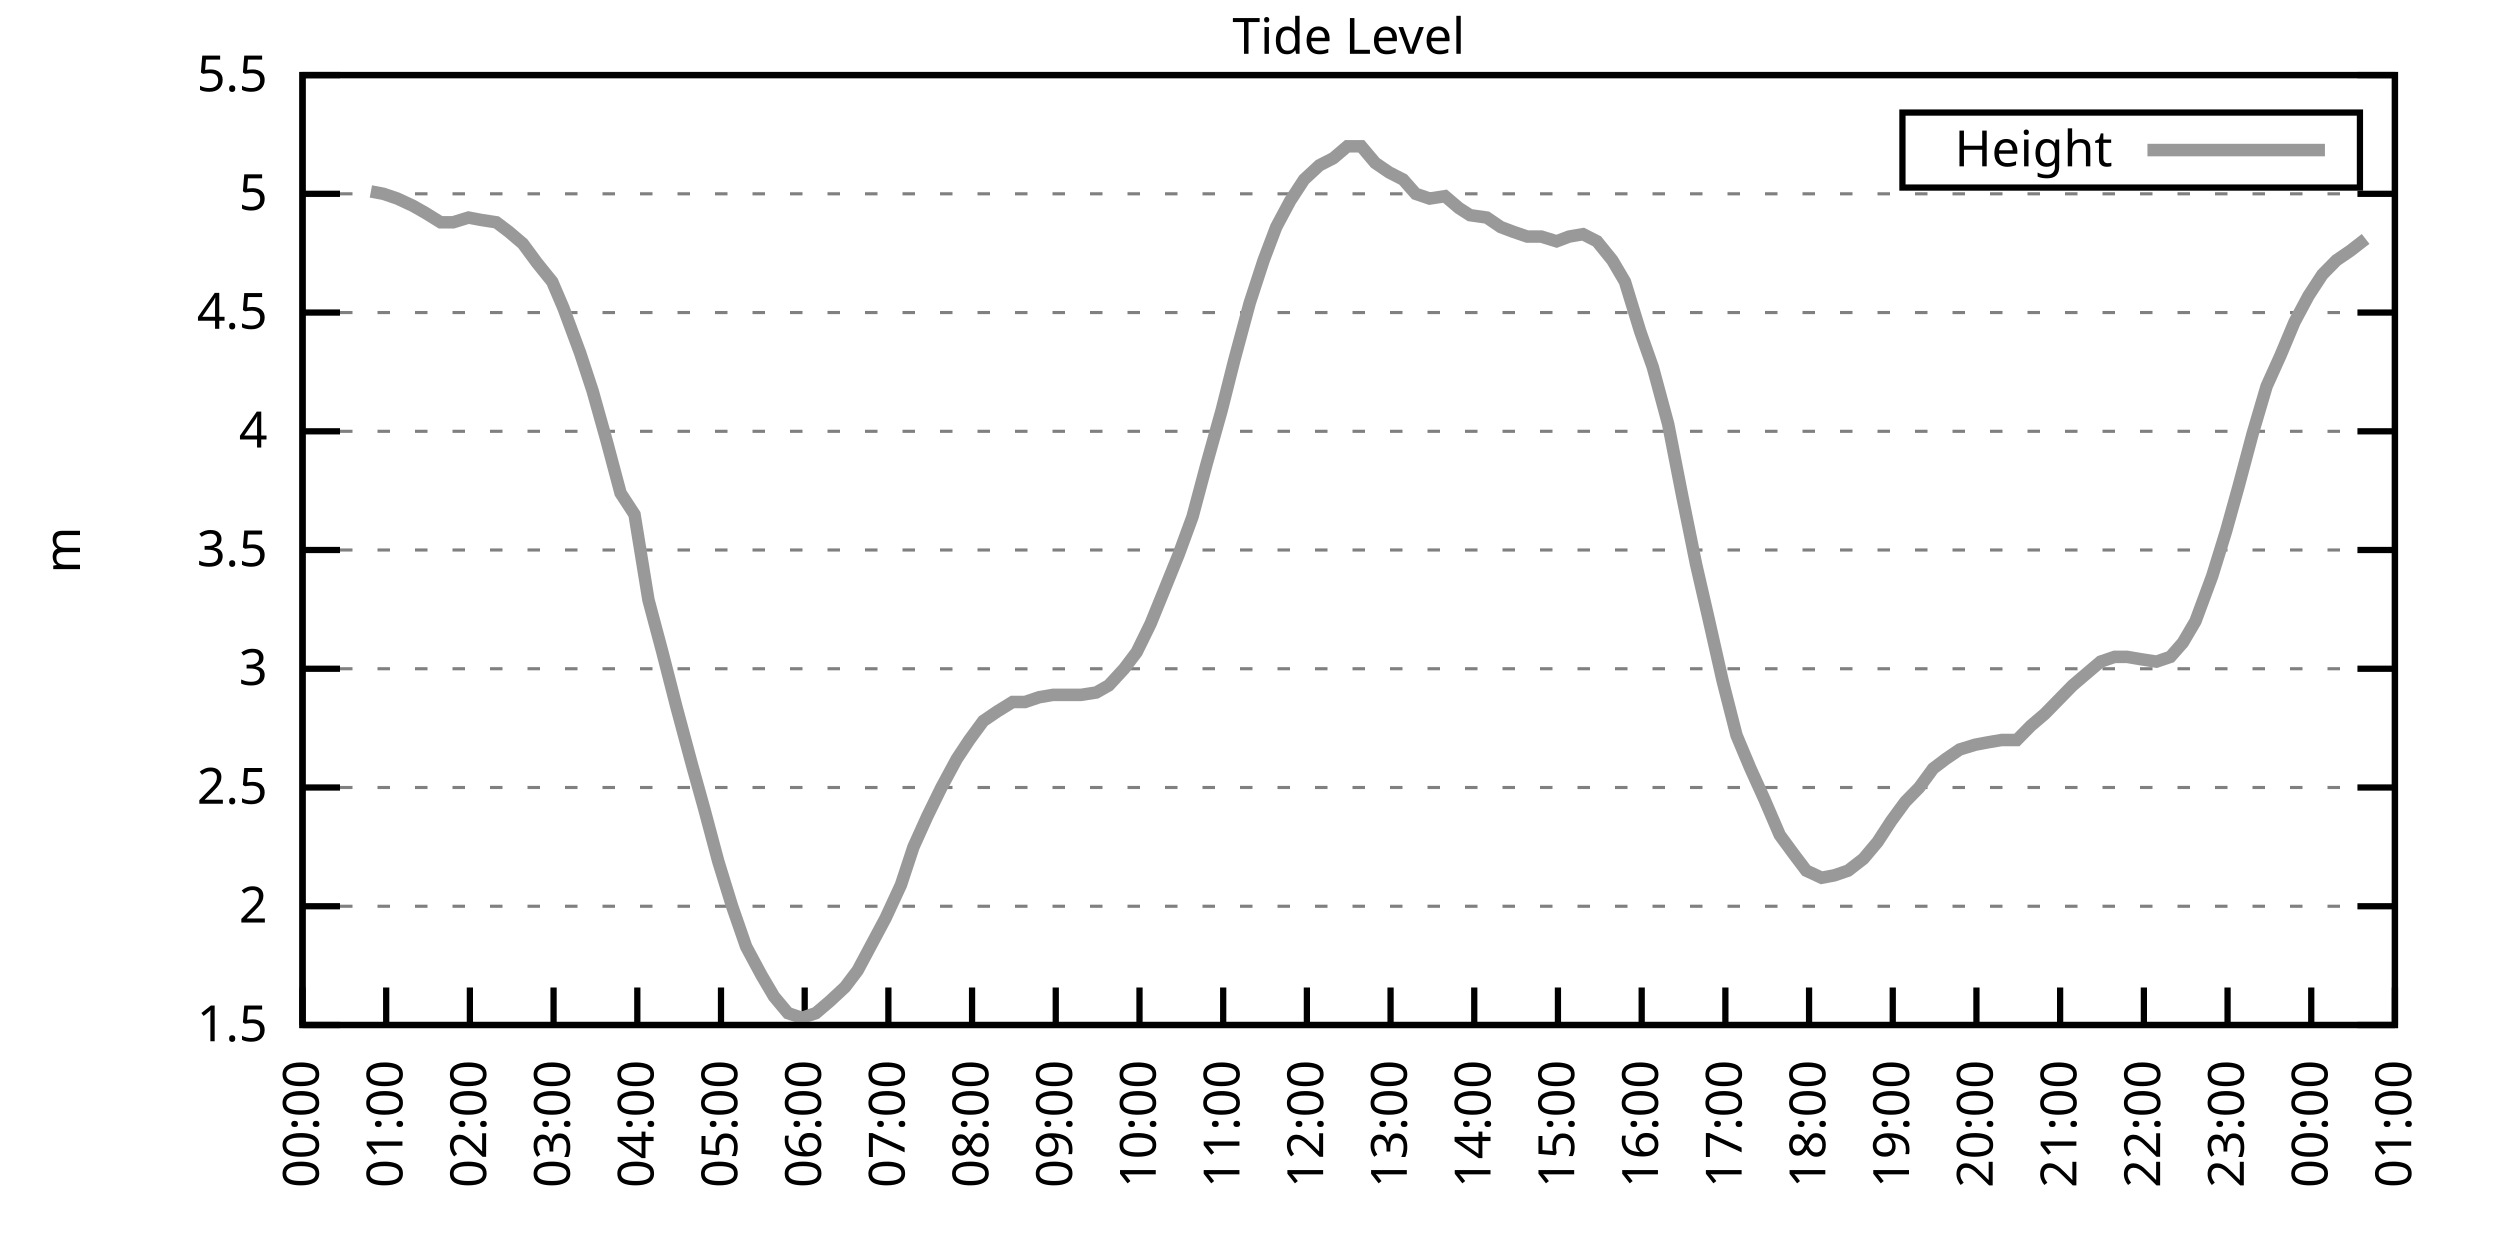
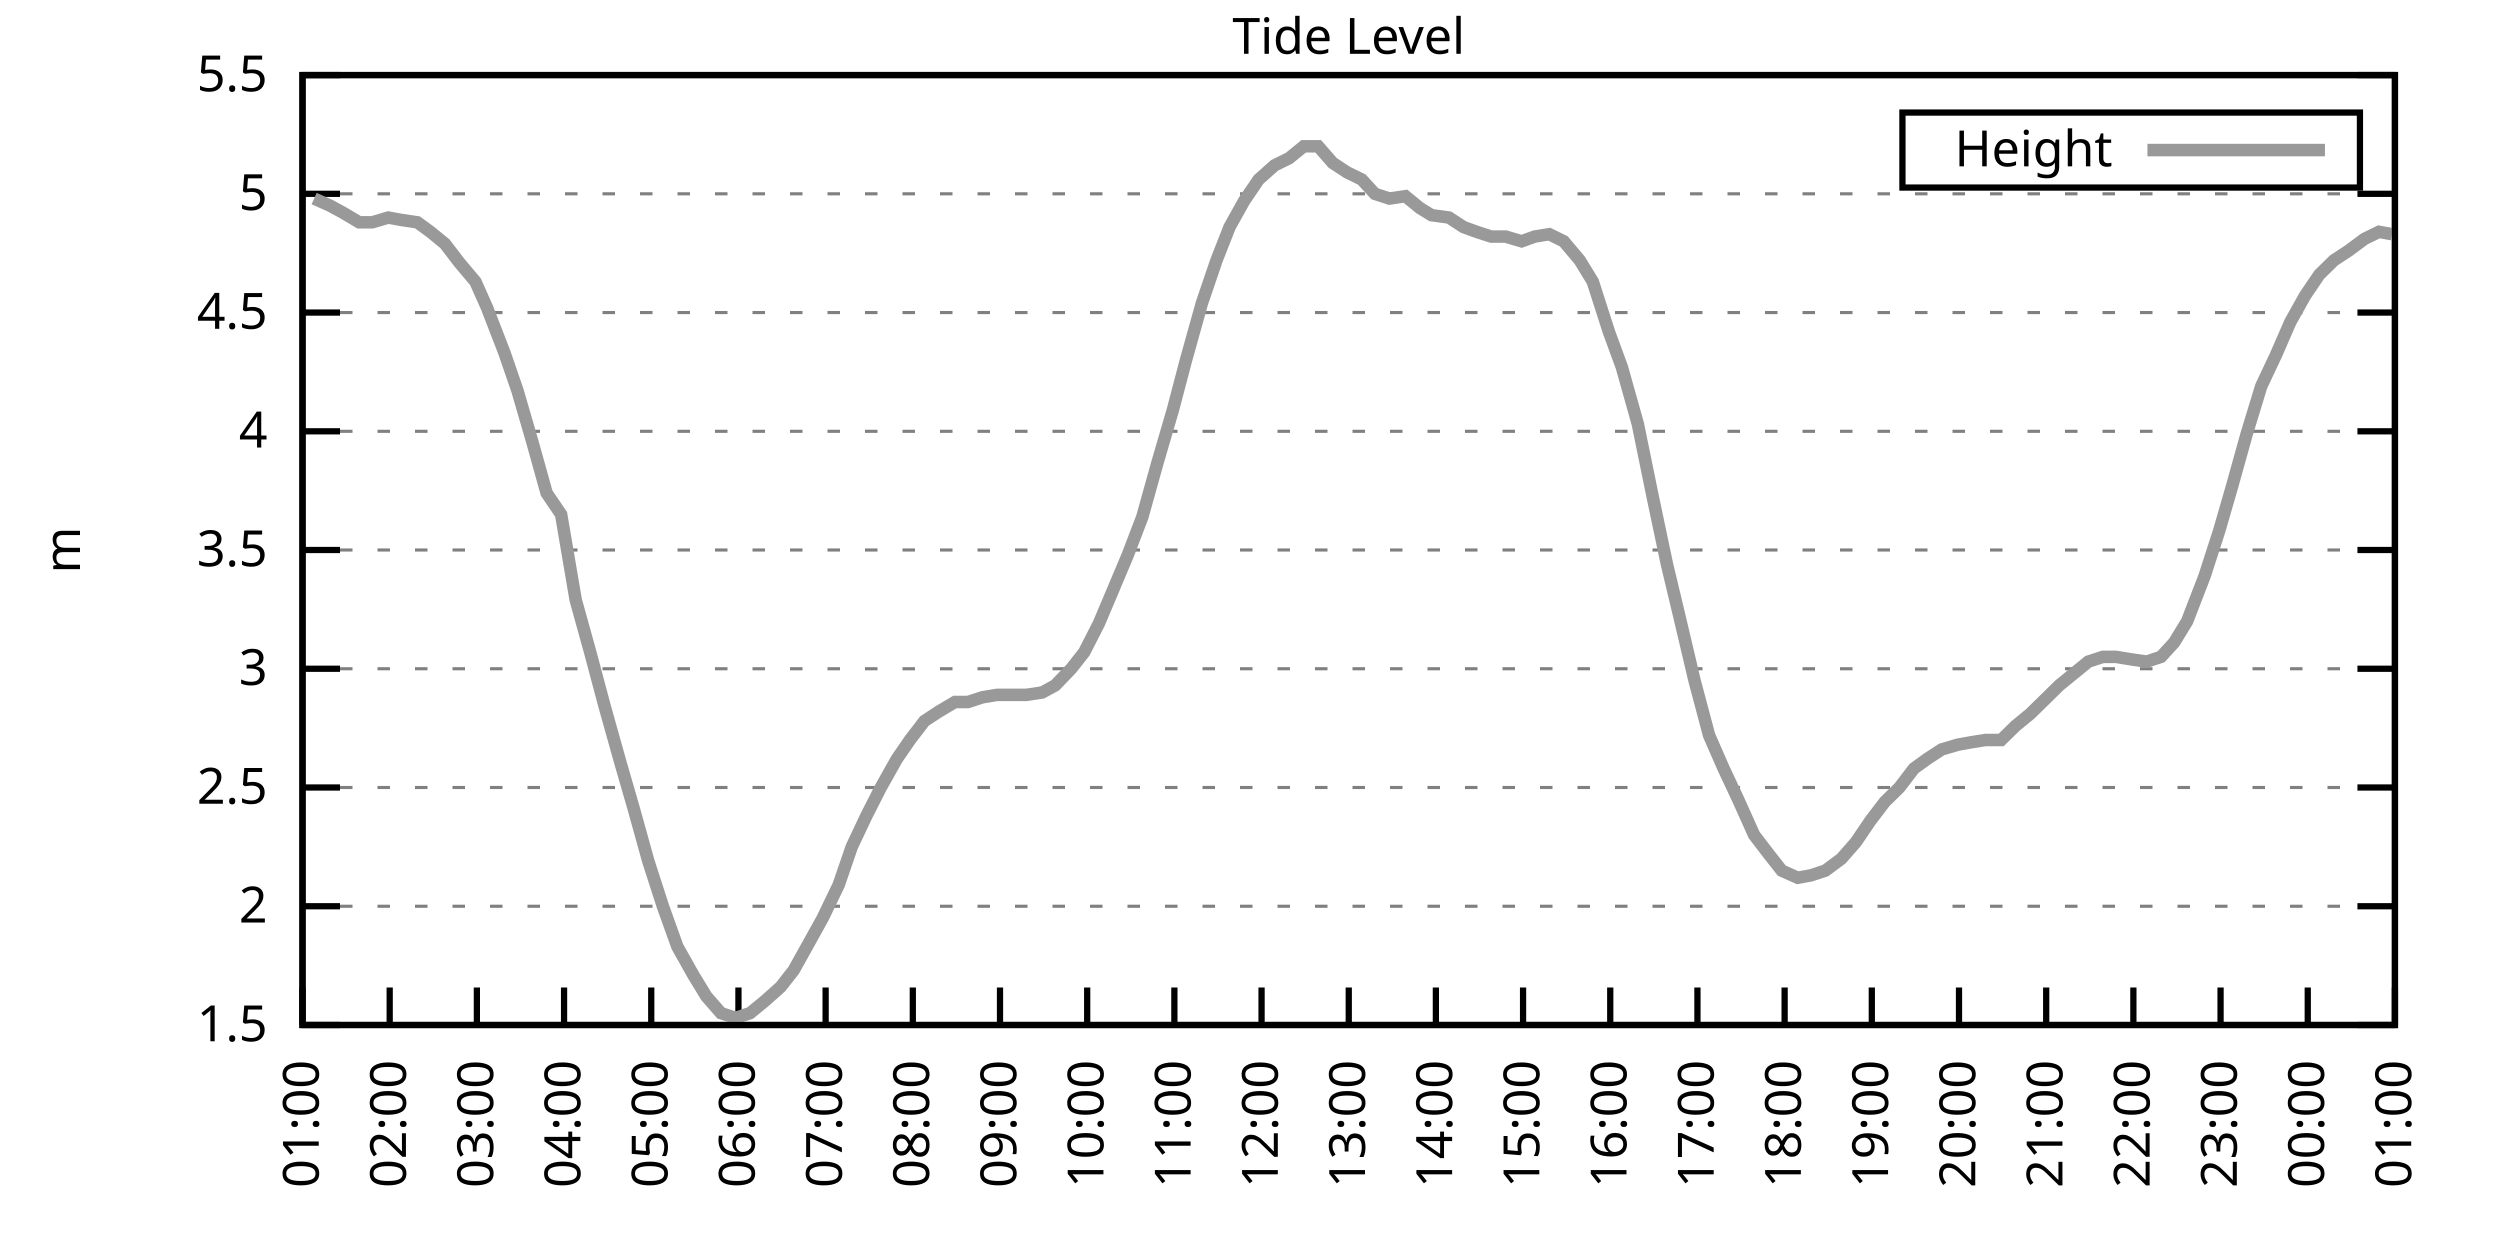
<svg xmlns="http://www.w3.org/2000/svg" xmlns:xlink="http://www.w3.org/1999/xlink" width="400" height="200" viewBox="0 0 400 200">
  <g id="gnuplot_canvas">
    <rect x="0" y="0" width="400" height="200" fill="none" />
    <defs>
      <circle id="gpDot" r="0.5" stroke-width="0.5" stroke="currentColor" />
      <path id="gpPt0" stroke-width="0.333" stroke="currentColor" d="M-1,0 h2 M0,-1 v2" />
      <path id="gpPt1" stroke-width="0.333" stroke="currentColor" d="M-1,-1 L1,1 M1,-1 L-1,1" />
      <path id="gpPt2" stroke-width="0.333" stroke="currentColor" d="M-1,0 L1,0 M0,-1 L0,1 M-1,-1 L1,1 M-1,1 L1,-1" />
      <rect id="gpPt3" stroke-width="0.333" stroke="currentColor" x="-1" y="-1" width="2" height="2" />
      <rect id="gpPt4" stroke-width="0.333" stroke="currentColor" fill="currentColor" x="-1" y="-1" width="2" height="2" />
      <circle id="gpPt5" stroke-width="0.333" stroke="currentColor" cx="0" cy="0" r="1" />
      <use xlink:href="#gpPt5" id="gpPt6" fill="currentColor" stroke="none" />
      <path id="gpPt7" stroke-width="0.333" stroke="currentColor" d="M0,-1.33 L-1.33,0.67 L1.33,0.67 z" />
      <use xlink:href="#gpPt7" id="gpPt8" fill="currentColor" stroke="none" />
      <use xlink:href="#gpPt7" id="gpPt9" stroke="currentColor" transform="rotate(180)" />
      <use xlink:href="#gpPt9" id="gpPt10" fill="currentColor" stroke="none" />
      <use xlink:href="#gpPt3" id="gpPt11" stroke="currentColor" transform="rotate(45)" />
      <use xlink:href="#gpPt11" id="gpPt12" fill="currentColor" stroke="none" />
      <path id="gpPt13" stroke-width="0.333" stroke="currentColor" d="M0,1.330 L1.265,0.411 L0.782,-1.067 L-0.782,-1.076 L-1.265,0.411 z" />
      <use xlink:href="#gpPt13" id="gpPt14" fill="currentColor" stroke="none" />
      <filter id="textbox" filterUnits="objectBoundingBox" x="0" y="0" height="1" width="1">
        <feFlood flood-color="white" flood-opacity="1" result="bgnd" />
        <feComposite in="SourceGraphic" in2="bgnd" operator="atop" />
      </filter>
      <filter id="greybox" filterUnits="objectBoundingBox" x="0" y="0" height="1" width="1">
        <feFlood flood-color="lightgrey" flood-opacity="1" result="grey" />
        <feComposite in="SourceGraphic" in2="grey" operator="atop" />
      </filter>
    </defs>
    <g fill="none" color="white" stroke="currentColor" stroke-width="1.00" stroke-linecap="butt" stroke-linejoin="miter">
</g>
    <g fill="none" color="black" stroke="currentColor" stroke-width="1.00" stroke-linecap="butt" stroke-linejoin="miter">
      <g stroke="none" shape-rendering="crispEdges">
        <polygon fill="rgb(255, 255, 255)" points="48.40,164.00 383.18,164.00 383.18,12.02 48.40,12.02 " />
      </g>
    </g>
    <g fill="none" color="black" stroke="currentColor" stroke-width="1.00" stroke-linecap="butt" stroke-linejoin="miter">
</g>
    <g fill="none" color="black" stroke="black" stroke-width="0.50" stroke-linecap="butt" stroke-linejoin="miter">
</g>
    <g fill="none" color="gray" stroke="currentColor" stroke-width="0.50" stroke-linecap="butt" stroke-linejoin="miter">
      <path stroke="gray" stroke-dasharray="2,4" class="gridline" d="M48.40,164.00 L383.19,164.00  " />
    </g>
    <g fill="none" color="gray" stroke="gray" stroke-width="1.00" stroke-linecap="butt" stroke-linejoin="miter">
</g>
    <g fill="none" color="black" stroke="currentColor" stroke-width="1.00" stroke-linecap="butt" stroke-linejoin="miter">
      <path stroke="black" d="M48.40,164.00 L54.40,164.00 M383.19,164.00 L377.19,164.00  " />
      <g transform="translate(42.80,166.60)" stroke="none" fill="black" font-family="Sans" font-size="8.00" text-anchor="end">
        <text>
          <tspan font-family="Sans"> 1.5</tspan>
        </text>
      </g>
    </g>
    <g fill="none" color="black" stroke="currentColor" stroke-width="1.00" stroke-linecap="butt" stroke-linejoin="miter">
</g>
    <g fill="none" color="black" stroke="black" stroke-width="0.50" stroke-linecap="butt" stroke-linejoin="miter">
</g>
    <g fill="none" color="gray" stroke="currentColor" stroke-width="0.50" stroke-linecap="butt" stroke-linejoin="miter">
      <path stroke="gray" stroke-dasharray="2,4" class="gridline" d="M48.40,145.00 L383.19,145.00  " />
    </g>
    <g fill="none" color="gray" stroke="gray" stroke-width="1.00" stroke-linecap="butt" stroke-linejoin="miter">
</g>
    <g fill="none" color="black" stroke="currentColor" stroke-width="1.00" stroke-linecap="butt" stroke-linejoin="miter">
      <path stroke="black" d="M48.40,145.00 L54.40,145.00 M383.19,145.00 L377.19,145.00  " />
      <g transform="translate(42.80,147.60)" stroke="none" fill="black" font-family="Sans" font-size="8.00" text-anchor="end">
        <text>
          <tspan font-family="Sans"> 2</tspan>
        </text>
      </g>
    </g>
    <g fill="none" color="black" stroke="currentColor" stroke-width="1.00" stroke-linecap="butt" stroke-linejoin="miter">
</g>
    <g fill="none" color="black" stroke="black" stroke-width="0.50" stroke-linecap="butt" stroke-linejoin="miter">
</g>
    <g fill="none" color="gray" stroke="currentColor" stroke-width="0.50" stroke-linecap="butt" stroke-linejoin="miter">
      <path stroke="gray" stroke-dasharray="2,4" class="gridline" d="M48.40,126.00 L383.19,126.00  " />
    </g>
    <g fill="none" color="gray" stroke="gray" stroke-width="1.00" stroke-linecap="butt" stroke-linejoin="miter">
</g>
    <g fill="none" color="black" stroke="currentColor" stroke-width="1.00" stroke-linecap="butt" stroke-linejoin="miter">
      <path stroke="black" d="M48.40,126.00 L54.40,126.00 M383.19,126.00 L377.19,126.00  " />
      <g transform="translate(42.80,128.60)" stroke="none" fill="black" font-family="Sans" font-size="8.00" text-anchor="end">
        <text>
          <tspan font-family="Sans"> 2.5</tspan>
        </text>
      </g>
    </g>
    <g fill="none" color="black" stroke="currentColor" stroke-width="1.00" stroke-linecap="butt" stroke-linejoin="miter">
</g>
    <g fill="none" color="black" stroke="black" stroke-width="0.50" stroke-linecap="butt" stroke-linejoin="miter">
</g>
    <g fill="none" color="gray" stroke="currentColor" stroke-width="0.50" stroke-linecap="butt" stroke-linejoin="miter">
      <path stroke="gray" stroke-dasharray="2,4" class="gridline" d="M48.40,107.00 L383.19,107.00  " />
    </g>
    <g fill="none" color="gray" stroke="gray" stroke-width="1.00" stroke-linecap="butt" stroke-linejoin="miter">
</g>
    <g fill="none" color="black" stroke="currentColor" stroke-width="1.00" stroke-linecap="butt" stroke-linejoin="miter">
      <path stroke="black" d="M48.40,107.00 L54.40,107.00 M383.19,107.00 L377.19,107.00  " />
      <g transform="translate(42.80,109.60)" stroke="none" fill="black" font-family="Sans" font-size="8.00" text-anchor="end">
        <text>
          <tspan font-family="Sans"> 3</tspan>
        </text>
      </g>
    </g>
    <g fill="none" color="black" stroke="currentColor" stroke-width="1.00" stroke-linecap="butt" stroke-linejoin="miter">
</g>
    <g fill="none" color="black" stroke="black" stroke-width="0.50" stroke-linecap="butt" stroke-linejoin="miter">
</g>
    <g fill="none" color="gray" stroke="currentColor" stroke-width="0.50" stroke-linecap="butt" stroke-linejoin="miter">
      <path stroke="gray" stroke-dasharray="2,4" class="gridline" d="M48.40,88.00 L383.19,88.00  " />
    </g>
    <g fill="none" color="gray" stroke="gray" stroke-width="1.00" stroke-linecap="butt" stroke-linejoin="miter">
</g>
    <g fill="none" color="black" stroke="currentColor" stroke-width="1.00" stroke-linecap="butt" stroke-linejoin="miter">
      <path stroke="black" d="M48.40,88.00 L54.40,88.00 M383.19,88.00 L377.19,88.00  " />
      <g transform="translate(42.80,90.60)" stroke="none" fill="black" font-family="Sans" font-size="8.00" text-anchor="end">
        <text>
          <tspan font-family="Sans"> 3.5</tspan>
        </text>
      </g>
    </g>
    <g fill="none" color="black" stroke="currentColor" stroke-width="1.00" stroke-linecap="butt" stroke-linejoin="miter">
</g>
    <g fill="none" color="black" stroke="black" stroke-width="0.50" stroke-linecap="butt" stroke-linejoin="miter">
</g>
    <g fill="none" color="gray" stroke="currentColor" stroke-width="0.50" stroke-linecap="butt" stroke-linejoin="miter">
      <path stroke="gray" stroke-dasharray="2,4" class="gridline" d="M48.40,69.01 L383.19,69.01  " />
    </g>
    <g fill="none" color="gray" stroke="gray" stroke-width="1.00" stroke-linecap="butt" stroke-linejoin="miter">
</g>
    <g fill="none" color="black" stroke="currentColor" stroke-width="1.00" stroke-linecap="butt" stroke-linejoin="miter">
      <path stroke="black" d="M48.40,69.01 L54.40,69.01 M383.19,69.01 L377.19,69.01  " />
      <g transform="translate(42.80,71.61)" stroke="none" fill="black" font-family="Sans" font-size="8.00" text-anchor="end">
        <text>
          <tspan font-family="Sans"> 4</tspan>
        </text>
      </g>
    </g>
    <g fill="none" color="black" stroke="currentColor" stroke-width="1.00" stroke-linecap="butt" stroke-linejoin="miter">
</g>
    <g fill="none" color="black" stroke="black" stroke-width="0.50" stroke-linecap="butt" stroke-linejoin="miter">
</g>
    <g fill="none" color="gray" stroke="currentColor" stroke-width="0.50" stroke-linecap="butt" stroke-linejoin="miter">
      <path stroke="gray" stroke-dasharray="2,4" class="gridline" d="M48.40,50.01 L383.19,50.01  " />
    </g>
    <g fill="none" color="gray" stroke="gray" stroke-width="1.00" stroke-linecap="butt" stroke-linejoin="miter">
</g>
    <g fill="none" color="black" stroke="currentColor" stroke-width="1.00" stroke-linecap="butt" stroke-linejoin="miter">
      <path stroke="black" d="M48.40,50.01 L54.40,50.01 M383.19,50.01 L377.19,50.01  " />
      <g transform="translate(42.80,52.61)" stroke="none" fill="black" font-family="Sans" font-size="8.00" text-anchor="end">
        <text>
          <tspan font-family="Sans"> 4.5</tspan>
        </text>
      </g>
    </g>
    <g fill="none" color="black" stroke="currentColor" stroke-width="1.00" stroke-linecap="butt" stroke-linejoin="miter">
</g>
    <g fill="none" color="black" stroke="black" stroke-width="0.50" stroke-linecap="butt" stroke-linejoin="miter">
</g>
    <g fill="none" color="gray" stroke="currentColor" stroke-width="0.50" stroke-linecap="butt" stroke-linejoin="miter">
      <path stroke="gray" stroke-dasharray="2,4" class="gridline" d="M48.40,31.01 L383.19,31.01  " />
    </g>
    <g fill="none" color="gray" stroke="gray" stroke-width="1.00" stroke-linecap="butt" stroke-linejoin="miter">
</g>
    <g fill="none" color="black" stroke="currentColor" stroke-width="1.00" stroke-linecap="butt" stroke-linejoin="miter">
      <path stroke="black" d="M48.40,31.01 L54.40,31.01 M383.19,31.01 L377.19,31.01  " />
      <g transform="translate(42.80,33.61)" stroke="none" fill="black" font-family="Sans" font-size="8.00" text-anchor="end">
        <text>
          <tspan font-family="Sans"> 5</tspan>
        </text>
      </g>
    </g>
    <g fill="none" color="black" stroke="currentColor" stroke-width="1.00" stroke-linecap="butt" stroke-linejoin="miter">
</g>
    <g fill="none" color="black" stroke="black" stroke-width="0.50" stroke-linecap="butt" stroke-linejoin="miter">
</g>
    <g fill="none" color="gray" stroke="currentColor" stroke-width="0.50" stroke-linecap="butt" stroke-linejoin="miter">
      <path stroke="gray" stroke-dasharray="2,4" class="gridline" d="M48.40,12.01 L383.19,12.01  " />
    </g>
    <g fill="none" color="gray" stroke="gray" stroke-width="1.00" stroke-linecap="butt" stroke-linejoin="miter">
</g>
    <g fill="none" color="black" stroke="currentColor" stroke-width="1.00" stroke-linecap="butt" stroke-linejoin="miter">
      <path stroke="black" d="M48.40,12.01 L54.40,12.01 M383.19,12.01 L377.19,12.01  " />
      <g transform="translate(42.80,14.61)" stroke="none" fill="black" font-family="Sans" font-size="8.00" text-anchor="end">
        <text>
          <tspan font-family="Sans"> 5.5</tspan>
        </text>
      </g>
    </g>
    <g fill="none" color="black" stroke="currentColor" stroke-width="1.00" stroke-linecap="butt" stroke-linejoin="miter">
      <path stroke="black" d="M48.40,164.00 L48.40,158.00  " />
      <g transform="translate(51.00,169.60) rotate(270.00)" stroke="none" fill="black" font-family="Sans" font-size="8.00" text-anchor="end">
        <text>
-           <tspan font-family="Sans">00:00</tspan>
-         </text>
-       </g>
-     </g>
-     <g fill="none" color="black" stroke="currentColor" stroke-width="1.00" stroke-linecap="butt" stroke-linejoin="miter">
-       <path stroke="black" d="M61.79,164.00 L61.79,158.00  " />
-       <g transform="translate(64.39,169.60) rotate(270.00)" stroke="none" fill="black" font-family="Sans" font-size="8.00" text-anchor="end">
-         <text>
          <tspan font-family="Sans">01:00</tspan>
        </text>
      </g>
    </g>
    <g fill="none" color="black" stroke="currentColor" stroke-width="1.00" stroke-linecap="butt" stroke-linejoin="miter">
-       <path stroke="black" d="M75.18,164.00 L75.18,158.00  " />
-       <g transform="translate(77.78,169.60) rotate(270.00)" stroke="none" fill="black" font-family="Sans" font-size="8.00" text-anchor="end">
+       <path stroke="black" d="M62.35,164.00 L62.35,158.00  " />
+       <g transform="translate(64.95,169.60) rotate(270.00)" stroke="none" fill="black" font-family="Sans" font-size="8.00" text-anchor="end">
        <text>
          <tspan font-family="Sans">02:00</tspan>
        </text>
      </g>
    </g>
    <g fill="none" color="black" stroke="currentColor" stroke-width="1.00" stroke-linecap="butt" stroke-linejoin="miter">
-       <path stroke="black" d="M88.57,164.00 L88.57,158.00  " />
-       <g transform="translate(91.17,169.60) rotate(270.00)" stroke="none" fill="black" font-family="Sans" font-size="8.00" text-anchor="end">
+       <path stroke="black" d="M76.30,164.00 L76.30,158.00  " />
+       <g transform="translate(78.90,169.60) rotate(270.00)" stroke="none" fill="black" font-family="Sans" font-size="8.00" text-anchor="end">
        <text>
          <tspan font-family="Sans">03:00</tspan>
        </text>
      </g>
    </g>
    <g fill="none" color="black" stroke="currentColor" stroke-width="1.00" stroke-linecap="butt" stroke-linejoin="miter">
-       <path stroke="black" d="M101.97,164.00 L101.97,158.00  " />
-       <g transform="translate(104.57,169.60) rotate(270.00)" stroke="none" fill="black" font-family="Sans" font-size="8.00" text-anchor="end">
+       <path stroke="black" d="M90.25,164.00 L90.25,158.00  " />
+       <g transform="translate(92.85,169.60) rotate(270.00)" stroke="none" fill="black" font-family="Sans" font-size="8.00" text-anchor="end">
        <text>
          <tspan font-family="Sans">04:00</tspan>
        </text>
      </g>
    </g>
    <g fill="none" color="black" stroke="currentColor" stroke-width="1.00" stroke-linecap="butt" stroke-linejoin="miter">
-       <path stroke="black" d="M115.36,164.00 L115.36,158.00  " />
-       <g transform="translate(117.96,169.60) rotate(270.00)" stroke="none" fill="black" font-family="Sans" font-size="8.00" text-anchor="end">
+       <path stroke="black" d="M104.20,164.00 L104.20,158.00  " />
+       <g transform="translate(106.80,169.60) rotate(270.00)" stroke="none" fill="black" font-family="Sans" font-size="8.00" text-anchor="end">
        <text>
          <tspan font-family="Sans">05:00</tspan>
        </text>
      </g>
    </g>
    <g fill="none" color="black" stroke="currentColor" stroke-width="1.00" stroke-linecap="butt" stroke-linejoin="miter">
-       <path stroke="black" d="M128.75,164.00 L128.75,158.00  " />
-       <g transform="translate(131.35,169.60) rotate(270.00)" stroke="none" fill="black" font-family="Sans" font-size="8.00" text-anchor="end">
+       <path stroke="black" d="M118.15,164.00 L118.15,158.00  " />
+       <g transform="translate(120.75,169.60) rotate(270.00)" stroke="none" fill="black" font-family="Sans" font-size="8.00" text-anchor="end">
        <text>
          <tspan font-family="Sans">06:00</tspan>
        </text>
      </g>
    </g>
    <g fill="none" color="black" stroke="currentColor" stroke-width="1.00" stroke-linecap="butt" stroke-linejoin="miter">
-       <path stroke="black" d="M142.14,164.00 L142.14,158.00  " />
-       <g transform="translate(144.74,169.60) rotate(270.00)" stroke="none" fill="black" font-family="Sans" font-size="8.00" text-anchor="end">
+       <path stroke="black" d="M132.10,164.00 L132.10,158.00  " />
+       <g transform="translate(134.70,169.60) rotate(270.00)" stroke="none" fill="black" font-family="Sans" font-size="8.00" text-anchor="end">
        <text>
          <tspan font-family="Sans">07:00</tspan>
        </text>
      </g>
    </g>
    <g fill="none" color="black" stroke="currentColor" stroke-width="1.00" stroke-linecap="butt" stroke-linejoin="miter">
-       <path stroke="black" d="M155.53,164.00 L155.53,158.00  " />
-       <g transform="translate(158.13,169.60) rotate(270.00)" stroke="none" fill="black" font-family="Sans" font-size="8.00" text-anchor="end">
+       <path stroke="black" d="M146.05,164.00 L146.05,158.00  " />
+       <g transform="translate(148.65,169.60) rotate(270.00)" stroke="none" fill="black" font-family="Sans" font-size="8.00" text-anchor="end">
        <text>
          <tspan font-family="Sans">08:00</tspan>
        </text>
      </g>
    </g>
    <g fill="none" color="black" stroke="currentColor" stroke-width="1.00" stroke-linecap="butt" stroke-linejoin="miter">
-       <path stroke="black" d="M168.92,164.00 L168.92,158.00  " />
-       <g transform="translate(171.52,169.60) rotate(270.00)" stroke="none" fill="black" font-family="Sans" font-size="8.00" text-anchor="end">
+       <path stroke="black" d="M160.00,164.00 L160.00,158.00  " />
+       <g transform="translate(162.60,169.60) rotate(270.00)" stroke="none" fill="black" font-family="Sans" font-size="8.00" text-anchor="end">
        <text>
          <tspan font-family="Sans">09:00</tspan>
        </text>
      </g>
    </g>
    <g fill="none" color="black" stroke="currentColor" stroke-width="1.00" stroke-linecap="butt" stroke-linejoin="miter">
-       <path stroke="black" d="M182.32,164.00 L182.32,158.00  " />
-       <g transform="translate(184.92,169.60) rotate(270.00)" stroke="none" fill="black" font-family="Sans" font-size="8.00" text-anchor="end">
+       <path stroke="black" d="M173.95,164.00 L173.95,158.00  " />
+       <g transform="translate(176.55,169.60) rotate(270.00)" stroke="none" fill="black" font-family="Sans" font-size="8.00" text-anchor="end">
        <text>
          <tspan font-family="Sans">10:00</tspan>
        </text>
      </g>
    </g>
    <g fill="none" color="black" stroke="currentColor" stroke-width="1.00" stroke-linecap="butt" stroke-linejoin="miter">
-       <path stroke="black" d="M195.71,164.00 L195.71,158.00  " />
-       <g transform="translate(198.31,169.60) rotate(270.00)" stroke="none" fill="black" font-family="Sans" font-size="8.00" text-anchor="end">
+       <path stroke="black" d="M187.90,164.00 L187.90,158.00  " />
+       <g transform="translate(190.50,169.60) rotate(270.00)" stroke="none" fill="black" font-family="Sans" font-size="8.00" text-anchor="end">
        <text>
          <tspan font-family="Sans">11:00</tspan>
        </text>
      </g>
    </g>
    <g fill="none" color="black" stroke="currentColor" stroke-width="1.00" stroke-linecap="butt" stroke-linejoin="miter">
-       <path stroke="black" d="M209.10,164.00 L209.10,158.00  " />
-       <g transform="translate(211.70,169.60) rotate(270.00)" stroke="none" fill="black" font-family="Sans" font-size="8.00" text-anchor="end">
+       <path stroke="black" d="M201.85,164.00 L201.85,158.00  " />
+       <g transform="translate(204.45,169.60) rotate(270.00)" stroke="none" fill="black" font-family="Sans" font-size="8.00" text-anchor="end">
        <text>
          <tspan font-family="Sans">12:00</tspan>
        </text>
      </g>
    </g>
    <g fill="none" color="black" stroke="currentColor" stroke-width="1.00" stroke-linecap="butt" stroke-linejoin="miter">
-       <path stroke="black" d="M222.49,164.00 L222.49,158.00  " />
-       <g transform="translate(225.09,169.60) rotate(270.00)" stroke="none" fill="black" font-family="Sans" font-size="8.00" text-anchor="end">
+       <path stroke="black" d="M215.80,164.00 L215.80,158.00  " />
+       <g transform="translate(218.40,169.60) rotate(270.00)" stroke="none" fill="black" font-family="Sans" font-size="8.00" text-anchor="end">
        <text>
          <tspan font-family="Sans">13:00</tspan>
        </text>
      </g>
    </g>
    <g fill="none" color="black" stroke="currentColor" stroke-width="1.00" stroke-linecap="butt" stroke-linejoin="miter">
-       <path stroke="black" d="M235.88,164.00 L235.88,158.00  " />
-       <g transform="translate(238.48,169.60) rotate(270.00)" stroke="none" fill="black" font-family="Sans" font-size="8.00" text-anchor="end">
+       <path stroke="black" d="M229.74,164.00 L229.74,158.00  " />
+       <g transform="translate(232.34,169.60) rotate(270.00)" stroke="none" fill="black" font-family="Sans" font-size="8.00" text-anchor="end">
        <text>
          <tspan font-family="Sans">14:00</tspan>
        </text>
      </g>
    </g>
    <g fill="none" color="black" stroke="currentColor" stroke-width="1.00" stroke-linecap="butt" stroke-linejoin="miter">
-       <path stroke="black" d="M249.27,164.00 L249.27,158.00  " />
-       <g transform="translate(251.87,169.60) rotate(270.00)" stroke="none" fill="black" font-family="Sans" font-size="8.00" text-anchor="end">
+       <path stroke="black" d="M243.69,164.00 L243.69,158.00  " />
+       <g transform="translate(246.29,169.60) rotate(270.00)" stroke="none" fill="black" font-family="Sans" font-size="8.00" text-anchor="end">
        <text>
          <tspan font-family="Sans">15:00</tspan>
        </text>
      </g>
    </g>
    <g fill="none" color="black" stroke="currentColor" stroke-width="1.00" stroke-linecap="butt" stroke-linejoin="miter">
-       <path stroke="black" d="M262.67,164.00 L262.67,158.00  " />
-       <g transform="translate(265.27,169.60) rotate(270.00)" stroke="none" fill="black" font-family="Sans" font-size="8.00" text-anchor="end">
+       <path stroke="black" d="M257.64,164.00 L257.64,158.00  " />
+       <g transform="translate(260.24,169.60) rotate(270.00)" stroke="none" fill="black" font-family="Sans" font-size="8.00" text-anchor="end">
        <text>
          <tspan font-family="Sans">16:00</tspan>
        </text>
      </g>
    </g>
    <g fill="none" color="black" stroke="currentColor" stroke-width="1.00" stroke-linecap="butt" stroke-linejoin="miter">
-       <path stroke="black" d="M276.06,164.00 L276.06,158.00  " />
-       <g transform="translate(278.66,169.60) rotate(270.00)" stroke="none" fill="black" font-family="Sans" font-size="8.00" text-anchor="end">
+       <path stroke="black" d="M271.59,164.00 L271.59,158.00  " />
+       <g transform="translate(274.19,169.60) rotate(270.00)" stroke="none" fill="black" font-family="Sans" font-size="8.00" text-anchor="end">
        <text>
          <tspan font-family="Sans">17:00</tspan>
        </text>
      </g>
    </g>
    <g fill="none" color="black" stroke="currentColor" stroke-width="1.00" stroke-linecap="butt" stroke-linejoin="miter">
-       <path stroke="black" d="M289.45,164.00 L289.45,158.00  " />
-       <g transform="translate(292.05,169.60) rotate(270.00)" stroke="none" fill="black" font-family="Sans" font-size="8.00" text-anchor="end">
+       <path stroke="black" d="M285.54,164.00 L285.54,158.00  " />
+       <g transform="translate(288.14,169.60) rotate(270.00)" stroke="none" fill="black" font-family="Sans" font-size="8.00" text-anchor="end">
        <text>
          <tspan font-family="Sans">18:00</tspan>
        </text>
      </g>
    </g>
    <g fill="none" color="black" stroke="currentColor" stroke-width="1.00" stroke-linecap="butt" stroke-linejoin="miter">
-       <path stroke="black" d="M302.84,164.00 L302.84,158.00  " />
-       <g transform="translate(305.44,169.60) rotate(270.00)" stroke="none" fill="black" font-family="Sans" font-size="8.00" text-anchor="end">
+       <path stroke="black" d="M299.49,164.00 L299.49,158.00  " />
+       <g transform="translate(302.09,169.60) rotate(270.00)" stroke="none" fill="black" font-family="Sans" font-size="8.00" text-anchor="end">
        <text>
          <tspan font-family="Sans">19:00</tspan>
        </text>
      </g>
    </g>
    <g fill="none" color="black" stroke="currentColor" stroke-width="1.00" stroke-linecap="butt" stroke-linejoin="miter">
-       <path stroke="black" d="M316.23,164.00 L316.23,158.00  " />
-       <g transform="translate(318.83,169.60) rotate(270.00)" stroke="none" fill="black" font-family="Sans" font-size="8.00" text-anchor="end">
+       <path stroke="black" d="M313.44,164.00 L313.44,158.00  " />
+       <g transform="translate(316.04,169.60) rotate(270.00)" stroke="none" fill="black" font-family="Sans" font-size="8.00" text-anchor="end">
        <text>
          <tspan font-family="Sans">20:00</tspan>
        </text>
      </g>
    </g>
    <g fill="none" color="black" stroke="currentColor" stroke-width="1.00" stroke-linecap="butt" stroke-linejoin="miter">
-       <path stroke="black" d="M329.62,164.00 L329.62,158.00  " />
-       <g transform="translate(332.22,169.60) rotate(270.00)" stroke="none" fill="black" font-family="Sans" font-size="8.00" text-anchor="end">
+       <path stroke="black" d="M327.39,164.00 L327.39,158.00  " />
+       <g transform="translate(329.99,169.60) rotate(270.00)" stroke="none" fill="black" font-family="Sans" font-size="8.00" text-anchor="end">
        <text>
          <tspan font-family="Sans">21:00</tspan>
        </text>
      </g>
    </g>
    <g fill="none" color="black" stroke="currentColor" stroke-width="1.00" stroke-linecap="butt" stroke-linejoin="miter">
-       <path stroke="black" d="M343.02,164.00 L343.02,158.00  " />
-       <g transform="translate(345.62,169.60) rotate(270.00)" stroke="none" fill="black" font-family="Sans" font-size="8.00" text-anchor="end">
+       <path stroke="black" d="M341.34,164.00 L341.34,158.00  " />
+       <g transform="translate(343.94,169.60) rotate(270.00)" stroke="none" fill="black" font-family="Sans" font-size="8.00" text-anchor="end">
        <text>
          <tspan font-family="Sans">22:00</tspan>
        </text>
      </g>
    </g>
    <g fill="none" color="black" stroke="currentColor" stroke-width="1.00" stroke-linecap="butt" stroke-linejoin="miter">
-       <path stroke="black" d="M356.41,164.00 L356.41,158.00  " />
-       <g transform="translate(359.01,169.60) rotate(270.00)" stroke="none" fill="black" font-family="Sans" font-size="8.00" text-anchor="end">
+       <path stroke="black" d="M355.29,164.00 L355.29,158.00  " />
+       <g transform="translate(357.89,169.60) rotate(270.00)" stroke="none" fill="black" font-family="Sans" font-size="8.00" text-anchor="end">
        <text>
          <tspan font-family="Sans">23:00</tspan>
        </text>
      </g>
    </g>
    <g fill="none" color="black" stroke="currentColor" stroke-width="1.00" stroke-linecap="butt" stroke-linejoin="miter">
-       <path stroke="black" d="M369.80,164.00 L369.80,158.00  " />
-       <g transform="translate(372.40,169.60) rotate(270.00)" stroke="none" fill="black" font-family="Sans" font-size="8.00" text-anchor="end">
+       <path stroke="black" d="M369.24,164.00 L369.24,158.00  " />
+       <g transform="translate(371.84,169.60) rotate(270.00)" stroke="none" fill="black" font-family="Sans" font-size="8.00" text-anchor="end">
        <text>
          <tspan font-family="Sans">00:00</tspan>
        </text>
      </g>
    </g>
    <g fill="none" color="black" stroke="currentColor" stroke-width="1.00" stroke-linecap="butt" stroke-linejoin="miter">
      <path stroke="black" d="M383.19,164.00 L383.19,158.00  " />
      <g transform="translate(385.79,169.60) rotate(270.00)" stroke="none" fill="black" font-family="Sans" font-size="8.00" text-anchor="end">
        <text>
          <tspan font-family="Sans">01:00</tspan>
        </text>
      </g>
    </g>
    <g fill="none" color="black" stroke="currentColor" stroke-width="1.00" stroke-linecap="butt" stroke-linejoin="miter">
</g>
    <g fill="none" color="black" stroke="currentColor" stroke-width="1.00" stroke-linecap="butt" stroke-linejoin="miter">
      <path stroke="black" d="M48.40,12.01 L48.40,164.00 L383.19,164.00 L383.19,12.01 L48.40,12.01 Z  " />
    </g>
    <g fill="none" color="black" stroke="currentColor" stroke-width="1.00" stroke-linecap="butt" stroke-linejoin="miter">
</g>
    <g fill="none" color="black" stroke="currentColor" stroke-width="1.00" stroke-linecap="butt" stroke-linejoin="miter">
      <path stroke="black" d="M304.39,30.01 L304.39,18.01 L377.59,18.01 L377.59,30.01 L304.39,30.01 Z  " />
    </g>
    <g id="Tide_level_plot_1">
      <g fill="none" color="white" stroke="black" stroke-width="2.00" stroke-linecap="butt" stroke-linejoin="miter">
</g>
      <g fill="none" color="black" stroke="currentColor" stroke-width="2.00" stroke-linecap="butt" stroke-linejoin="miter">
        <g transform="translate(337.99,26.61)" stroke="none" fill="black" font-family="Sans" font-size="8.00" text-anchor="end">
          <text>
            <tspan font-family="Sans">Height</tspan>
          </text>
        </g>
      </g>
      <g fill="none" color="black" stroke="currentColor" stroke-width="2.00" stroke-linecap="butt" stroke-linejoin="miter">
-         <path stroke="rgb(153, 153, 153)" d="M343.59,24.01 L371.99,24.01 M59.34,30.63 L61.35,31.01 L63.58,31.77 L66.03,32.91 L68.04,34.05 L70.50,35.57   L72.50,35.57 L74.96,34.81 L76.97,35.19 L79.42,35.57 L81.43,37.09 L83.66,38.99 L85.90,42.03 L88.35,45.07   L90.14,49.25 L92.82,56.47 L94.82,62.55 L97.06,70.53 L99.29,78.89 L101.52,82.31 L103.75,95.98 L105.98,104.34   L108.22,113.08 L110.67,122.20 L112.68,129.42 L114.91,137.78 L117.14,145.00 L119.38,151.46 L121.83,156.02 L123.84,159.44   L126.07,162.10 L128.30,162.86 L130.54,162.10 L132.77,160.20 L135.22,157.92 L137.23,155.26 L139.46,151.08 L141.69,146.90   L144.15,141.58 L146.16,135.50 L148.39,130.56 L150.62,126.00 L153.08,121.44 L155.09,118.40 L157.32,115.36 L159.55,113.84   L162.01,112.32 L164.01,112.32 L166.25,111.56 L168.48,111.18 L170.71,111.18 L172.94,111.18 L175.40,110.80 L177.41,109.66   L179.86,107.00 L181.87,104.34 L184.10,99.78 L186.11,94.84 L188.57,88.76 L190.80,82.69 L193.03,74.33 L195.48,65.59   L197.49,57.61 L199.95,48.49 L202.18,41.65 L204.19,36.33 L206.42,32.15 L208.65,28.73 L211.11,26.45 L213.34,25.31   L215.57,23.41 L217.80,23.41 L220.04,26.07 L222.27,27.59 L224.50,28.73 L226.51,31.01 L228.74,31.77 L231.20,31.39   L233.43,33.29 L235.21,34.43 L237.89,34.81 L240.12,36.33 L242.13,37.09 L244.36,37.85 L246.60,37.85 L249.05,38.61   L251.06,37.85 L253.29,37.47 L255.52,38.61 L257.98,41.65 L259.99,45.07 L262.44,53.05 L264.45,58.75 L266.91,67.87   L269.14,79.27 L271.37,90.28 L273.38,99.02 L275.61,108.90 L277.84,117.64 L280.07,122.96 L282.31,127.90 L284.76,133.60   L286.99,136.64 L289.00,139.30 L291.46,140.44 L293.47,140.06 L295.70,139.30 L298.15,137.40 L300.39,134.74 L302.62,131.32   L304.85,128.28 L307.08,126.00 L309.31,122.96 L311.32,121.44 L313.55,119.92 L316.01,119.16 L318.02,118.78 L320.25,118.40   L322.70,118.40 L324.94,116.12 L327.17,114.22 L329.40,111.94 L331.63,109.66 L333.86,107.76 L336.10,105.86 L338.33,105.10   L340.34,105.10 L342.57,105.48 L345.02,105.86 L347.26,105.10 L349.26,102.82 L351.27,99.40 L353.95,92.18 L356.18,84.97   L358.19,77.75 L360.42,69.39 L362.66,61.79 L364.89,56.85 L367.12,51.53 L369.35,47.35 L371.58,43.93 L373.82,41.65   L376.05,40.13 L378.50,38.23  " />
+         <path stroke="rgb(153, 153, 153)" d="M343.59,24.01 L371.99,24.01 M50.26,31.77 L52.82,32.91 L54.91,34.05 L57.47,35.57 L59.56,35.57 L62.12,34.81   L64.21,35.19 L66.77,35.57 L68.86,37.09 L71.18,38.99 L73.51,42.03 L76.07,45.07 L77.93,49.25 L80.72,56.47   L82.81,62.55 L85.13,70.53 L87.46,78.89 L89.78,82.31 L92.11,95.98 L94.43,104.34 L96.76,113.08 L99.32,122.20   L101.41,129.42 L103.73,137.78 L106.06,145.00 L108.38,151.46 L110.94,156.02 L113.03,159.44 L115.36,162.10 L117.68,162.86   L120.01,162.10 L122.33,160.20 L124.89,157.92 L126.98,155.26 L129.31,151.08 L131.63,146.90 L134.19,141.58 L136.28,135.50   L138.61,130.56 L140.93,126.00 L143.49,121.44 L145.58,118.40 L147.91,115.36 L150.23,113.84 L152.79,112.32 L154.88,112.32   L157.21,111.56 L159.53,111.18 L161.86,111.18 L164.18,111.18 L166.74,110.80 L168.83,109.66 L171.39,107.00 L173.48,104.34   L175.81,99.78 L177.90,94.84 L180.46,88.76 L182.78,82.69 L185.11,74.33 L187.66,65.59 L189.76,57.61 L192.31,48.49   L194.64,41.65 L196.73,36.33 L199.06,32.15 L201.38,28.73 L203.94,26.45 L206.26,25.31 L208.59,23.41 L210.91,23.41   L213.24,26.07 L215.56,27.59 L217.89,28.73 L219.98,31.01 L222.30,31.77 L224.86,31.39 L227.19,33.29 L229.05,34.43   L231.84,34.81 L234.16,36.33 L236.25,37.09 L238.58,37.85 L240.90,37.85 L243.46,38.61 L245.55,37.85 L247.88,37.47   L250.20,38.61 L252.76,41.65 L254.85,45.07 L257.41,53.05 L259.50,58.75 L262.06,67.87 L264.39,79.27 L266.71,90.28   L268.80,99.02 L271.13,108.90 L273.45,117.64 L275.78,122.96 L278.10,127.90 L280.66,133.60 L282.99,136.64 L285.08,139.30   L287.64,140.44 L289.73,140.06 L292.05,139.30 L294.61,137.40 L296.94,134.74 L299.26,131.32 L301.58,128.28 L303.91,126.00   L306.23,122.96 L308.33,121.44 L310.65,119.92 L313.21,119.16 L315.30,118.78 L317.63,118.40 L320.18,118.40 L322.51,116.12   L324.83,114.22 L327.16,111.94 L329.48,109.66 L331.81,107.76 L334.13,105.86 L336.46,105.10 L338.55,105.10 L340.88,105.48   L343.43,105.86 L345.76,105.10 L347.85,102.82 L349.94,99.40 L352.73,92.18 L355.06,84.97 L357.15,77.75 L359.48,69.39   L361.80,61.79 L364.13,56.85 L366.45,51.53 L368.78,47.35 L371.10,43.93 L373.43,41.65 L375.75,40.13 L378.31,38.23   L380.63,37.09 L382.73,37.47  " />
      </g>
    </g>
    <g fill="none" color="black" stroke="currentColor" stroke-width="2.00" stroke-linecap="butt" stroke-linejoin="miter">
</g>
    <g fill="none" color="black" stroke="black" stroke-width="1.00" stroke-linecap="butt" stroke-linejoin="miter">
</g>
    <g fill="none" color="black" stroke="currentColor" stroke-width="1.00" stroke-linecap="butt" stroke-linejoin="miter">
      <path stroke="black" d="M48.40,12.01 L48.40,164.00 L383.19,164.00 L383.19,12.01 L48.40,12.01 Z  " />
      <g transform="translate(12.80,88.01) rotate(270.00)" stroke="none" fill="black" font-family="Sans" font-size="8.00" text-anchor="middle">
        <text>
          <tspan font-family="Sans">m</tspan>
        </text>
      </g>
    </g>
    <g fill="none" color="black" stroke="currentColor" stroke-width="1.00" stroke-linecap="butt" stroke-linejoin="miter">
</g>
    <g fill="none" color="black" stroke="currentColor" stroke-width="1.00" stroke-linecap="butt" stroke-linejoin="miter">
      <g transform="translate(215.79,8.61)" stroke="none" fill="black" font-family="Sans" font-size="8.00" text-anchor="middle">
        <text>
          <tspan font-family="Sans">Tide Level</tspan>
        </text>
      </g>
    </g>
    <g fill="none" color="black" stroke="currentColor" stroke-width="1.00" stroke-linecap="butt" stroke-linejoin="miter">
</g>
  </g>
</svg>
